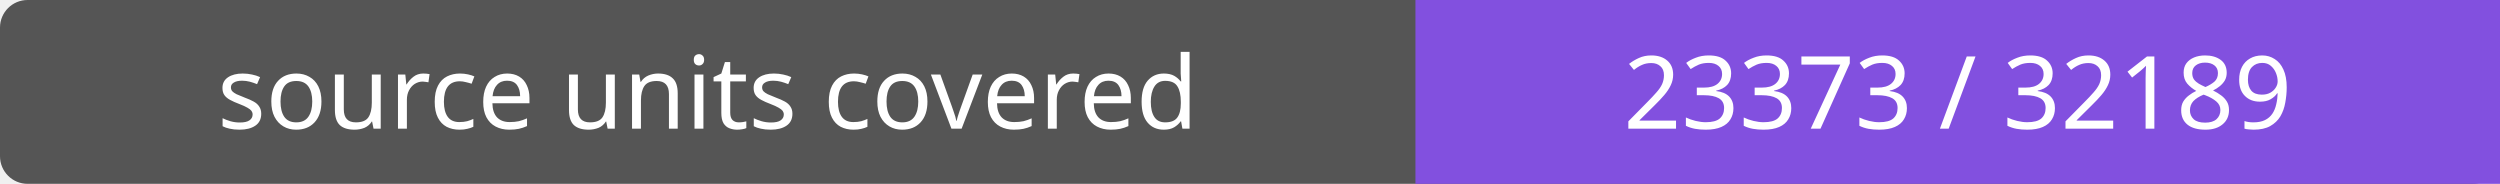
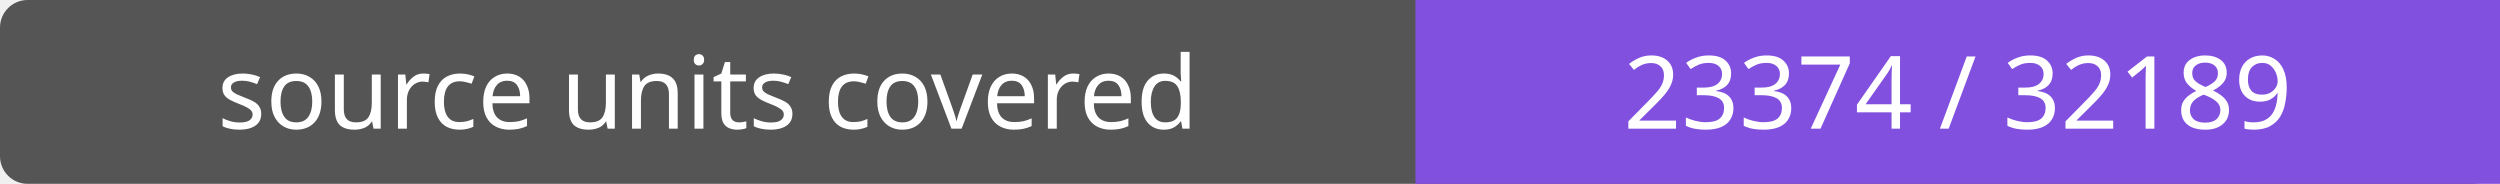
- <svg xmlns="http://www.w3.org/2000/svg" width="272" height="20" role="img" aria-label="source units covered: 23373 / 32189">
+ <svg xmlns="http://www.w3.org/2000/svg" width="272" height="20" role="img" aria-label="source units covered: 23374 / 32189">
  <rect width="272" height="20" rx="3" fill="#555" />
  <path fill="#8250df" d="M154 0h118v20H154z" />
  <g fill="#fff" text-anchor="middle" font-family="Verdana,sans-serif" font-size="11">
    <text x="77.0" y="14">source units covered</text>
-     <text x="213.0" y="14">23373 / 32189</text>
+     <text x="213.0" y="14">23374 / 32189</text>
  </g>
</svg>
